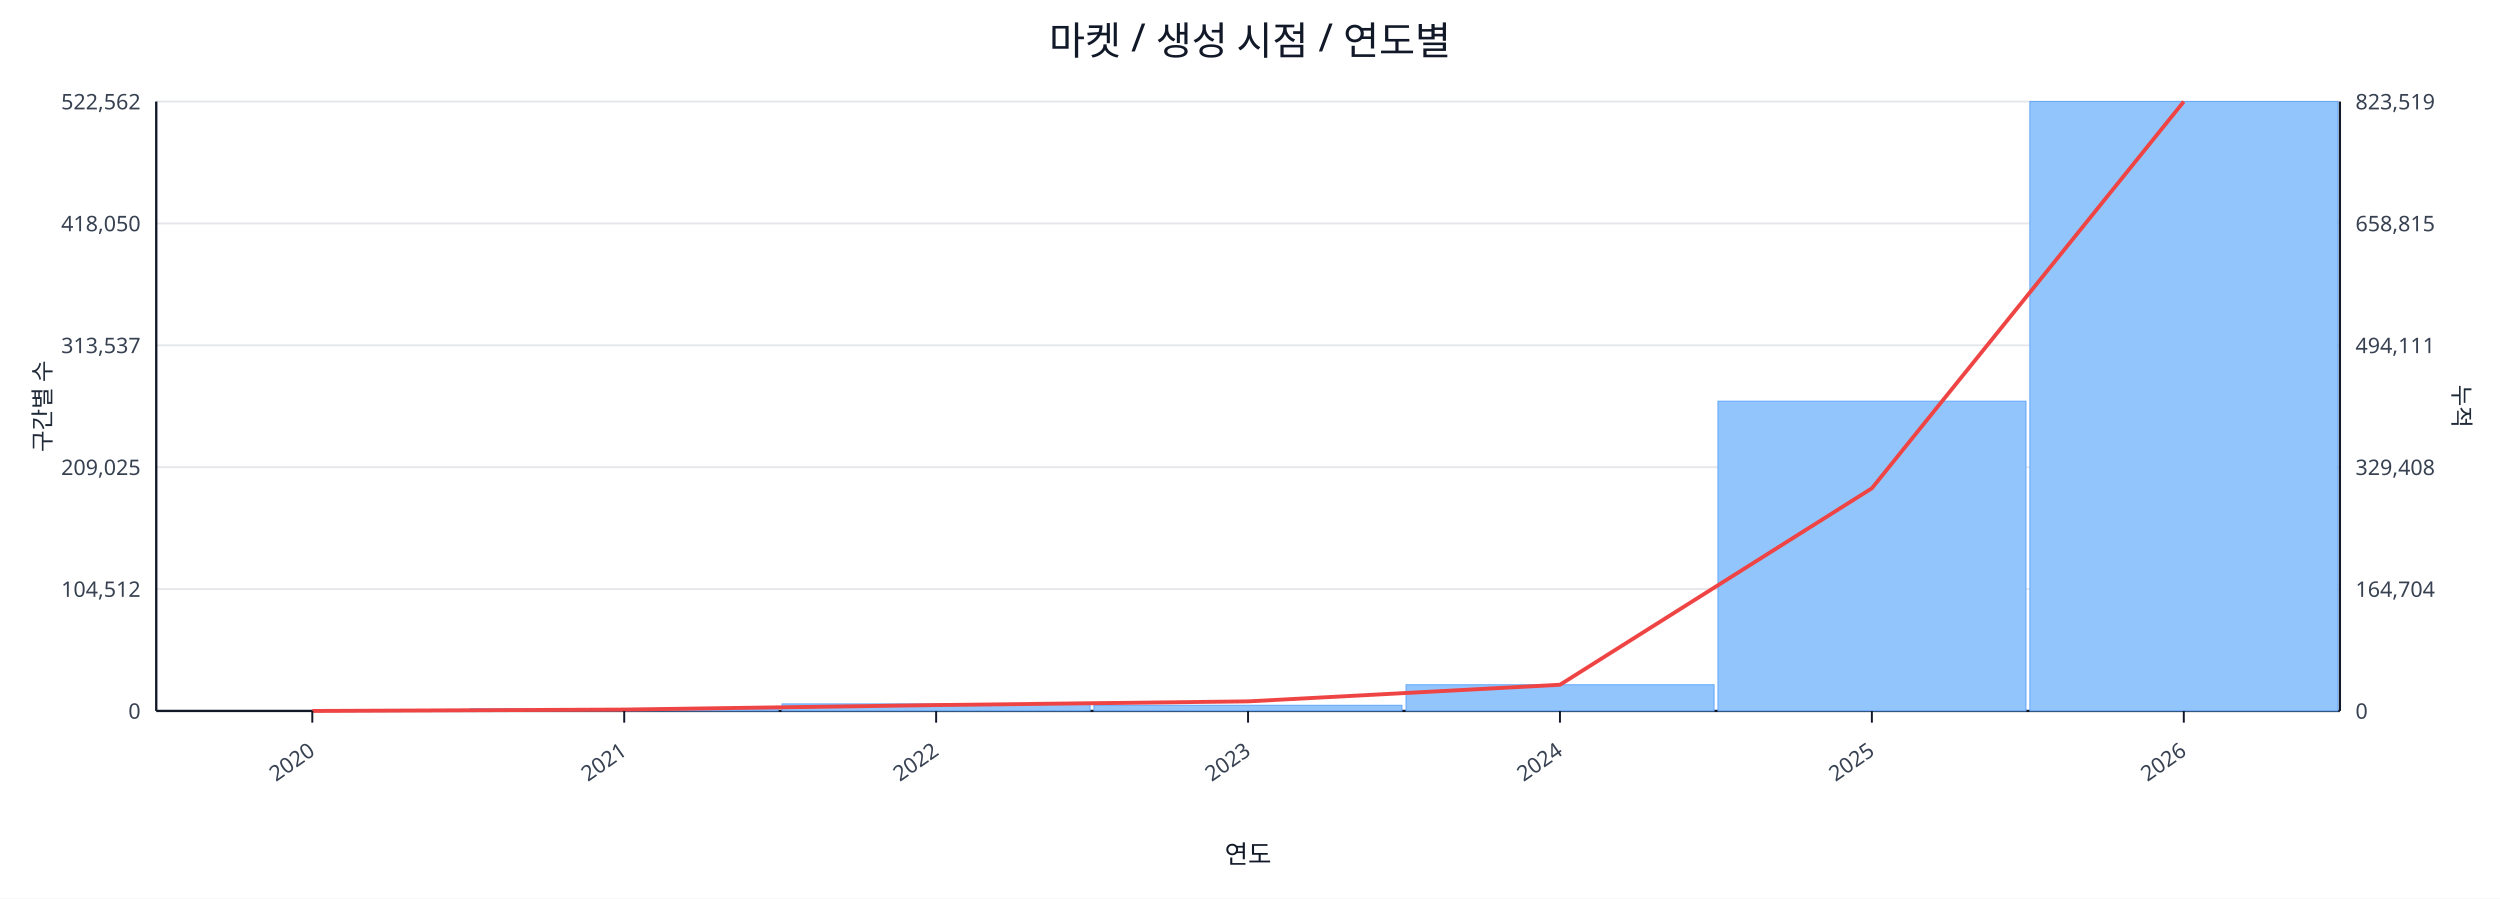
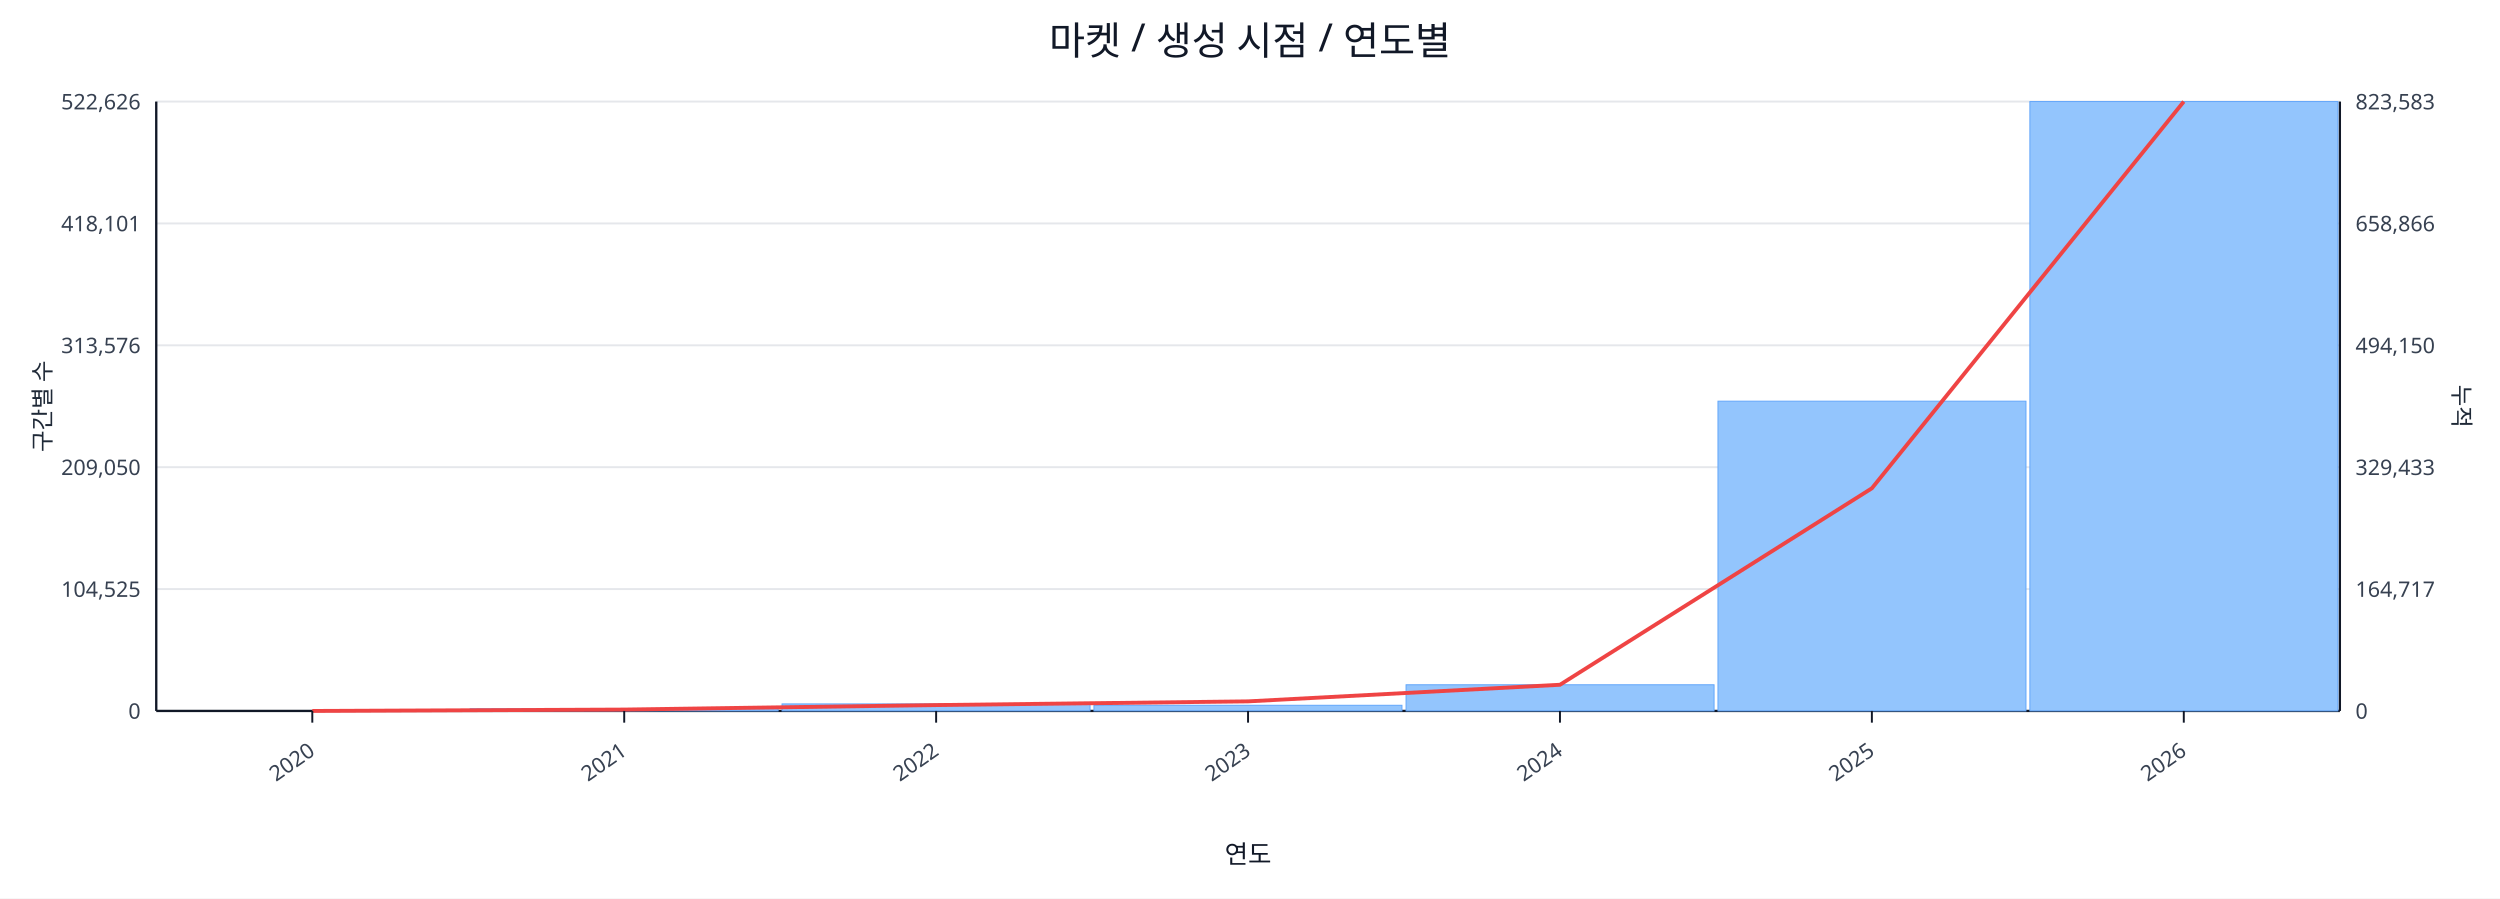
<svg xmlns="http://www.w3.org/2000/svg" width="1280" height="460" viewBox="0 0 1280 460">
  <rect x="0" y="0" width="100%" height="100%" fill="#ffffff" />
  <text x="640.0" y="28" font-size="20" text-anchor="middle" font-family="sans-serif" fill="#111827">마켓 / 생성 시점 / 연도별</text>
  <line x1="80.0" y1="52.0" x2="1198.0" y2="52.0" stroke="#e5e7eb" stroke-width="1" />
-   <text x="72.0" y="56.0" font-size="11" text-anchor="end" font-family="sans-serif" fill="#374151">522,562</text>
-   <text x="1206.0" y="56.0" font-size="11" text-anchor="start" font-family="sans-serif" fill="#374151">823,519</text>
+   <text x="72.0" y="56.0" font-size="11" text-anchor="end" font-family="sans-serif" fill="#374151">522,626</text>
+   <text x="1206.0" y="56.0" font-size="11" text-anchor="start" font-family="sans-serif" fill="#374151">823,583</text>
  <line x1="80.0" y1="114.4" x2="1198.0" y2="114.4" stroke="#e5e7eb" stroke-width="1" />
-   <text x="72.0" y="118.4" font-size="11" text-anchor="end" font-family="sans-serif" fill="#374151">418,050</text>
-   <text x="1206.0" y="118.4" font-size="11" text-anchor="start" font-family="sans-serif" fill="#374151">658,815</text>
+   <text x="72.0" y="118.4" font-size="11" text-anchor="end" font-family="sans-serif" fill="#374151">418,101</text>
+   <text x="1206.0" y="118.4" font-size="11" text-anchor="start" font-family="sans-serif" fill="#374151">658,866</text>
  <line x1="80.0" y1="176.8" x2="1198.0" y2="176.8" stroke="#e5e7eb" stroke-width="1" />
-   <text x="72.0" y="180.8" font-size="11" text-anchor="end" font-family="sans-serif" fill="#374151">313,537</text>
-   <text x="1206.0" y="180.8" font-size="11" text-anchor="start" font-family="sans-serif" fill="#374151">494,111</text>
+   <text x="72.0" y="180.8" font-size="11" text-anchor="end" font-family="sans-serif" fill="#374151">313,576</text>
+   <text x="1206.0" y="180.8" font-size="11" text-anchor="start" font-family="sans-serif" fill="#374151">494,150</text>
  <line x1="80.0" y1="239.2" x2="1198.0" y2="239.2" stroke="#e5e7eb" stroke-width="1" />
-   <text x="72.0" y="243.2" font-size="11" text-anchor="end" font-family="sans-serif" fill="#374151">209,025</text>
-   <text x="1206.0" y="243.2" font-size="11" text-anchor="start" font-family="sans-serif" fill="#374151">329,408</text>
+   <text x="72.0" y="243.2" font-size="11" text-anchor="end" font-family="sans-serif" fill="#374151">209,050</text>
+   <text x="1206.0" y="243.2" font-size="11" text-anchor="start" font-family="sans-serif" fill="#374151">329,433</text>
  <line x1="80.0" y1="301.6" x2="1198.0" y2="301.6" stroke="#e5e7eb" stroke-width="1" />
-   <text x="72.0" y="305.6" font-size="11" text-anchor="end" font-family="sans-serif" fill="#374151">104,512</text>
-   <text x="1206.0" y="305.6" font-size="11" text-anchor="start" font-family="sans-serif" fill="#374151">164,704</text>
+   <text x="72.0" y="305.6" font-size="11" text-anchor="end" font-family="sans-serif" fill="#374151">104,525</text>
+   <text x="1206.0" y="305.6" font-size="11" text-anchor="start" font-family="sans-serif" fill="#374151">164,717</text>
  <line x1="80.0" y1="364.0" x2="1198.0" y2="364.0" stroke="#e5e7eb" stroke-width="1" />
  <text x="72.0" y="368.0" font-size="11" text-anchor="end" font-family="sans-serif" fill="#374151">0</text>
  <text x="1206.0" y="368.0" font-size="11" text-anchor="start" font-family="sans-serif" fill="#374151">0</text>
  <line x1="80.0" y1="364.0" x2="1198.0" y2="364.0" stroke="#111827" stroke-width="1.2" />
  <line x1="80.0" y1="52.0" x2="80.0" y2="364.0" stroke="#111827" stroke-width="1.2" />
  <line x1="1198.0" y1="52.0" x2="1198.0" y2="364.0" stroke="#111827" stroke-width="1.2" />
  <rect x="81.0" y="364.0" width="157.7" height="0.0" fill="#93c5fd" stroke="#60a5fa" stroke-width="0.5" />
  <rect x="240.7" y="362.9" width="157.7" height="1.1" fill="#93c5fd" stroke="#60a5fa" stroke-width="0.5" />
  <rect x="400.4" y="360.4" width="157.7" height="3.6" fill="#93c5fd" stroke="#60a5fa" stroke-width="0.5" />
  <rect x="560.1" y="361.1" width="157.7" height="2.9" fill="#93c5fd" stroke="#60a5fa" stroke-width="0.5" />
  <rect x="719.9" y="350.6" width="157.7" height="13.4" fill="#93c5fd" stroke="#60a5fa" stroke-width="0.5" />
  <rect x="879.6" y="205.4" width="157.7" height="158.6" fill="#93c5fd" stroke="#60a5fa" stroke-width="0.5" />
  <rect x="1039.3" y="52.0" width="157.7" height="312.0" fill="#93c5fd" stroke="#60a5fa" stroke-width="0.5" />
  <polyline fill="none" stroke="#ef4444" stroke-width="2" points="159.9,364.0 319.6,363.3 479.3,361.0 639.0,359.1 798.7,350.6 958.4,250.0 1118.1,52.0" />
  <line x1="159.9" y1="364.0" x2="159.9" y2="370.0" stroke="#111827" stroke-width="1" />
  <text x="161.9" y="386.0" font-size="11" text-anchor="end" transform="rotate(-35 161.9 386.0)" font-family="sans-serif" fill="#374151">2020</text>
  <line x1="319.6" y1="364.0" x2="319.6" y2="370.0" stroke="#111827" stroke-width="1" />
  <text x="321.6" y="386.0" font-size="11" text-anchor="end" transform="rotate(-35 321.6 386.0)" font-family="sans-serif" fill="#374151">2021</text>
  <line x1="479.3" y1="364.0" x2="479.3" y2="370.0" stroke="#111827" stroke-width="1" />
  <text x="481.3" y="386.0" font-size="11" text-anchor="end" transform="rotate(-35 481.3 386.0)" font-family="sans-serif" fill="#374151">2022</text>
  <line x1="639.0" y1="364.0" x2="639.0" y2="370.0" stroke="#111827" stroke-width="1" />
  <text x="641.0" y="386.0" font-size="11" text-anchor="end" transform="rotate(-35 641.0 386.0)" font-family="sans-serif" fill="#374151">2023</text>
  <line x1="798.7" y1="364.0" x2="798.7" y2="370.0" stroke="#111827" stroke-width="1" />
  <text x="800.7" y="386.0" font-size="11" text-anchor="end" transform="rotate(-35 800.7 386.0)" font-family="sans-serif" fill="#374151">2024</text>
  <line x1="958.4" y1="364.0" x2="958.4" y2="370.0" stroke="#111827" stroke-width="1" />
  <text x="960.4" y="386.0" font-size="11" text-anchor="end" transform="rotate(-35 960.4 386.0)" font-family="sans-serif" fill="#374151">2025</text>
  <line x1="1118.1" y1="364.0" x2="1118.1" y2="370.0" stroke="#111827" stroke-width="1" />
  <text x="1120.1" y="386.0" font-size="11" text-anchor="end" transform="rotate(-35 1120.1 386.0)" font-family="sans-serif" fill="#374151">2026</text>
  <text x="26" y="208.0" font-size="12" transform="rotate(-90 26 208.0)" text-anchor="middle" font-family="sans-serif" fill="#1f2937">구간별 수</text>
  <text x="1256.0" y="208.0" font-size="12" transform="rotate(90 1256.0 208.0)" text-anchor="middle" font-family="sans-serif" fill="#1f2937">누적</text>
  <text x="639.0" y="442.0" font-size="13" text-anchor="middle" font-family="sans-serif" fill="#111827">연도</text>
</svg>
